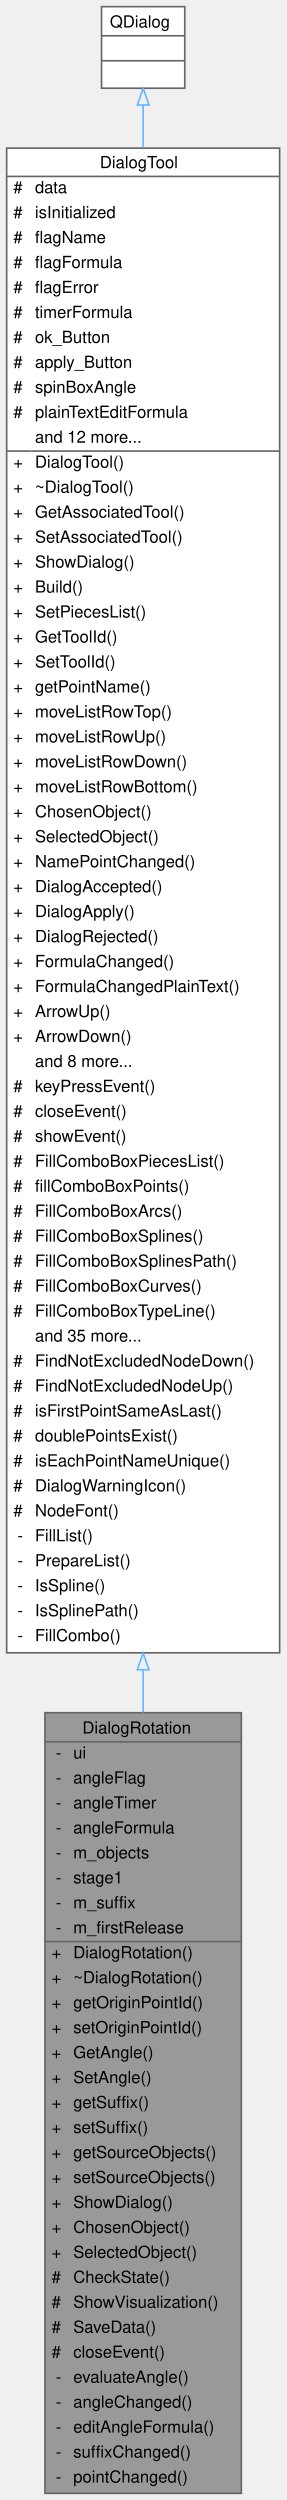
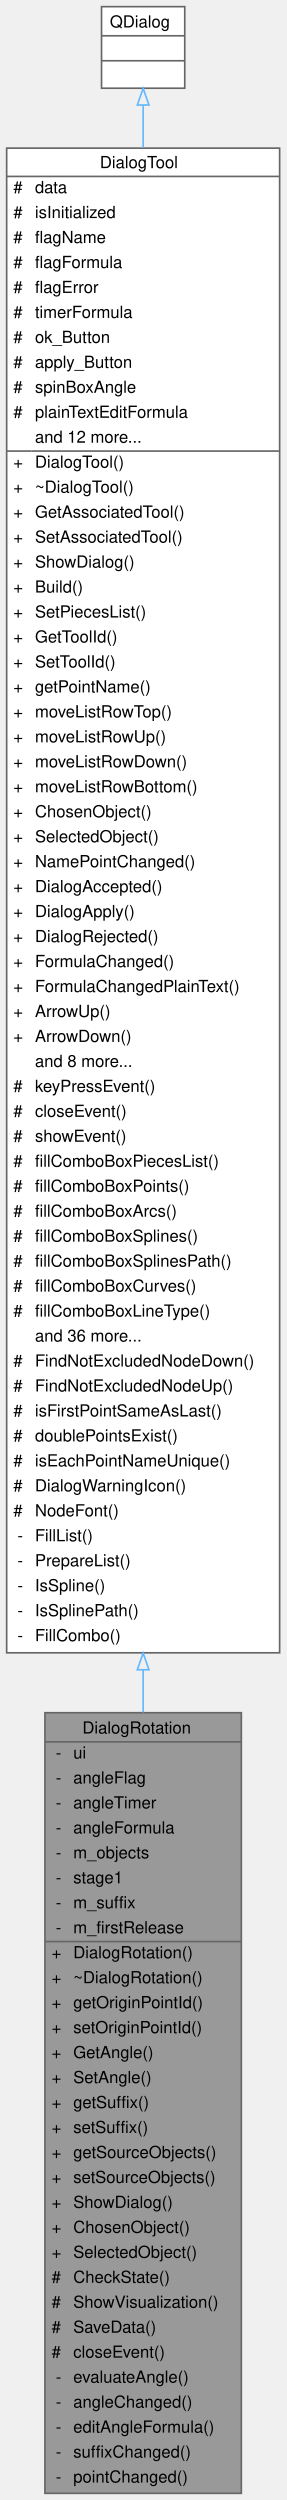
<svg xmlns="http://www.w3.org/2000/svg" xmlns:xlink="http://www.w3.org/1999/xlink" width="172pt" height="1502pt" viewBox="0.00 0.00 172.00 1502.00">
  <g id="graph0" class="graph" transform="scale(1 1) rotate(0) translate(4 1498)">
    <g id="Node000001" class="node">
      <g id="a_Node000001">
        <a xlink:title=" ">
          <polygon fill="#999999" stroke="transparent" points="141,-469 23,-469 23,0 141,0 141,-469" />
          <text text-anchor="start" x="45.5" y="-456.5" font-family="Helvetica,sans-Serif" font-size="10.00">DialogRotation</text>
          <text text-anchor="start" x="29.5" y="-441.5" font-family="Helvetica,sans-Serif" font-size="10.00">-</text>
          <text text-anchor="start" x="40" y="-441.5" font-family="Helvetica,sans-Serif" font-size="10.00">ui</text>
          <text text-anchor="start" x="29.5" y="-426.5" font-family="Helvetica,sans-Serif" font-size="10.00">-</text>
          <text text-anchor="start" x="40" y="-426.5" font-family="Helvetica,sans-Serif" font-size="10.00">angleFlag</text>
          <text text-anchor="start" x="29.5" y="-411.5" font-family="Helvetica,sans-Serif" font-size="10.00">-</text>
          <text text-anchor="start" x="40" y="-411.5" font-family="Helvetica,sans-Serif" font-size="10.00">angleTimer</text>
          <text text-anchor="start" x="29.5" y="-396.5" font-family="Helvetica,sans-Serif" font-size="10.00">-</text>
          <text text-anchor="start" x="40" y="-396.5" font-family="Helvetica,sans-Serif" font-size="10.00">angleFormula</text>
          <text text-anchor="start" x="29.5" y="-381.5" font-family="Helvetica,sans-Serif" font-size="10.00">-</text>
          <text text-anchor="start" x="40" y="-381.5" font-family="Helvetica,sans-Serif" font-size="10.00">m_objects</text>
          <text text-anchor="start" x="29.5" y="-366.5" font-family="Helvetica,sans-Serif" font-size="10.00">-</text>
          <text text-anchor="start" x="40" y="-366.5" font-family="Helvetica,sans-Serif" font-size="10.00">stage1</text>
          <text text-anchor="start" x="29.5" y="-351.5" font-family="Helvetica,sans-Serif" font-size="10.00">-</text>
          <text text-anchor="start" x="40" y="-351.5" font-family="Helvetica,sans-Serif" font-size="10.00">m_suffix</text>
          <text text-anchor="start" x="29.5" y="-336.5" font-family="Helvetica,sans-Serif" font-size="10.00">-</text>
          <text text-anchor="start" x="40" y="-336.5" font-family="Helvetica,sans-Serif" font-size="10.00">m_firstRelease</text>
          <text text-anchor="start" x="27" y="-321.5" font-family="Helvetica,sans-Serif" font-size="10.00">+</text>
          <text text-anchor="start" x="40" y="-321.5" font-family="Helvetica,sans-Serif" font-size="10.00">DialogRotation()</text>
          <text text-anchor="start" x="27" y="-306.5" font-family="Helvetica,sans-Serif" font-size="10.00">+</text>
          <text text-anchor="start" x="40" y="-306.5" font-family="Helvetica,sans-Serif" font-size="10.00">~DialogRotation()</text>
          <text text-anchor="start" x="27" y="-291.5" font-family="Helvetica,sans-Serif" font-size="10.00">+</text>
          <text text-anchor="start" x="40" y="-291.5" font-family="Helvetica,sans-Serif" font-size="10.00">getOriginPointId()</text>
          <text text-anchor="start" x="27" y="-276.5" font-family="Helvetica,sans-Serif" font-size="10.00">+</text>
          <text text-anchor="start" x="40" y="-276.5" font-family="Helvetica,sans-Serif" font-size="10.00">setOriginPointId()</text>
          <text text-anchor="start" x="27" y="-261.5" font-family="Helvetica,sans-Serif" font-size="10.00">+</text>
          <text text-anchor="start" x="40" y="-261.5" font-family="Helvetica,sans-Serif" font-size="10.00">GetAngle()</text>
          <text text-anchor="start" x="27" y="-246.5" font-family="Helvetica,sans-Serif" font-size="10.00">+</text>
          <text text-anchor="start" x="40" y="-246.5" font-family="Helvetica,sans-Serif" font-size="10.00">SetAngle()</text>
          <text text-anchor="start" x="27" y="-231.5" font-family="Helvetica,sans-Serif" font-size="10.00">+</text>
          <text text-anchor="start" x="40" y="-231.5" font-family="Helvetica,sans-Serif" font-size="10.00">getSuffix()</text>
          <text text-anchor="start" x="27" y="-216.5" font-family="Helvetica,sans-Serif" font-size="10.00">+</text>
          <text text-anchor="start" x="40" y="-216.5" font-family="Helvetica,sans-Serif" font-size="10.00">setSuffix()</text>
          <text text-anchor="start" x="27" y="-201.5" font-family="Helvetica,sans-Serif" font-size="10.00">+</text>
          <text text-anchor="start" x="40" y="-201.5" font-family="Helvetica,sans-Serif" font-size="10.00">getSourceObjects()</text>
          <text text-anchor="start" x="27" y="-186.5" font-family="Helvetica,sans-Serif" font-size="10.00">+</text>
          <text text-anchor="start" x="40" y="-186.5" font-family="Helvetica,sans-Serif" font-size="10.00">setSourceObjects()</text>
          <text text-anchor="start" x="27" y="-171.5" font-family="Helvetica,sans-Serif" font-size="10.00">+</text>
          <text text-anchor="start" x="40" y="-171.5" font-family="Helvetica,sans-Serif" font-size="10.00">ShowDialog()</text>
          <text text-anchor="start" x="27" y="-156.5" font-family="Helvetica,sans-Serif" font-size="10.00">+</text>
          <text text-anchor="start" x="40" y="-156.5" font-family="Helvetica,sans-Serif" font-size="10.00">ChosenObject()</text>
          <text text-anchor="start" x="27" y="-141.5" font-family="Helvetica,sans-Serif" font-size="10.00">+</text>
          <text text-anchor="start" x="40" y="-141.5" font-family="Helvetica,sans-Serif" font-size="10.00">SelectedObject()</text>
          <text text-anchor="start" x="27" y="-126.5" font-family="Helvetica,sans-Serif" font-size="10.00">#</text>
          <text text-anchor="start" x="40" y="-126.5" font-family="Helvetica,sans-Serif" font-size="10.00">CheckState()</text>
          <text text-anchor="start" x="27" y="-111.5" font-family="Helvetica,sans-Serif" font-size="10.00">#</text>
          <text text-anchor="start" x="40" y="-111.5" font-family="Helvetica,sans-Serif" font-size="10.00">ShowVisualization()</text>
          <text text-anchor="start" x="27" y="-96.5" font-family="Helvetica,sans-Serif" font-size="10.00">#</text>
          <text text-anchor="start" x="40" y="-96.5" font-family="Helvetica,sans-Serif" font-size="10.00">SaveData()</text>
          <text text-anchor="start" x="27" y="-81.5" font-family="Helvetica,sans-Serif" font-size="10.00">#</text>
          <text text-anchor="start" x="40" y="-81.5" font-family="Helvetica,sans-Serif" font-size="10.00">closeEvent()</text>
          <text text-anchor="start" x="29.5" y="-66.5" font-family="Helvetica,sans-Serif" font-size="10.00">-</text>
          <text text-anchor="start" x="40" y="-66.5" font-family="Helvetica,sans-Serif" font-size="10.00">evaluateAngle()</text>
          <text text-anchor="start" x="29.5" y="-51.5" font-family="Helvetica,sans-Serif" font-size="10.00">-</text>
          <text text-anchor="start" x="40" y="-51.5" font-family="Helvetica,sans-Serif" font-size="10.00">angleChanged()</text>
          <text text-anchor="start" x="29.5" y="-36.5" font-family="Helvetica,sans-Serif" font-size="10.00">-</text>
          <text text-anchor="start" x="40" y="-36.5" font-family="Helvetica,sans-Serif" font-size="10.00">editAngleFormula()</text>
          <text text-anchor="start" x="29.5" y="-21.5" font-family="Helvetica,sans-Serif" font-size="10.00">-</text>
          <text text-anchor="start" x="40" y="-21.5" font-family="Helvetica,sans-Serif" font-size="10.00">suffixChanged()</text>
          <text text-anchor="start" x="29.5" y="-6.5" font-family="Helvetica,sans-Serif" font-size="10.00">-</text>
          <text text-anchor="start" x="40" y="-6.5" font-family="Helvetica,sans-Serif" font-size="10.00">pointChanged()</text>
          <polygon fill="#666666" stroke="#666666" points="23,-451.5 23,-451.5 141,-451.5 141,-451.5 23,-451.5" />
          <polygon fill="#666666" stroke="#666666" points="23,-331.5 23,-331.5 38,-331.5 38,-331.5 23,-331.5" />
          <polygon fill="#666666" stroke="#666666" points="38,-331.5 38,-331.5 141,-331.5 141,-331.5 38,-331.5" />
          <polygon fill="none" stroke="#666666" points="23,0 23,-469 141,-469 141,0 23,0" />
        </a>
      </g>
    </g>
    <g id="Node000002" class="node">
      <g id="a_Node000002">
        <a xlink:href="../../d2/d7b/classDialogTool.html" target="_top" xlink:title="The DialogTool class parent for all dialog of tools.">
          <polygon fill="white" stroke="transparent" points="164,-1409 0,-1409 0,-505 164,-505 164,-1409" />
          <text text-anchor="start" x="56" y="-1397" font-family="Helvetica,sans-Serif" font-size="10.00">DialogTool</text>
          <text text-anchor="start" x="4" y="-1382" font-family="Helvetica,sans-Serif" font-size="10.00">#</text>
          <text text-anchor="start" x="17" y="-1382" font-family="Helvetica,sans-Serif" font-size="10.00">data</text>
          <text text-anchor="start" x="4" y="-1367" font-family="Helvetica,sans-Serif" font-size="10.00">#</text>
          <text text-anchor="start" x="17" y="-1367" font-family="Helvetica,sans-Serif" font-size="10.00">isInitialized</text>
          <text text-anchor="start" x="4" y="-1352" font-family="Helvetica,sans-Serif" font-size="10.00">#</text>
          <text text-anchor="start" x="17" y="-1352" font-family="Helvetica,sans-Serif" font-size="10.00">flagName</text>
          <text text-anchor="start" x="4" y="-1337" font-family="Helvetica,sans-Serif" font-size="10.00">#</text>
          <text text-anchor="start" x="17" y="-1337" font-family="Helvetica,sans-Serif" font-size="10.00">flagFormula</text>
          <text text-anchor="start" x="4" y="-1322" font-family="Helvetica,sans-Serif" font-size="10.00">#</text>
          <text text-anchor="start" x="17" y="-1322" font-family="Helvetica,sans-Serif" font-size="10.00">flagError</text>
          <text text-anchor="start" x="4" y="-1307" font-family="Helvetica,sans-Serif" font-size="10.00">#</text>
          <text text-anchor="start" x="17" y="-1307" font-family="Helvetica,sans-Serif" font-size="10.00">timerFormula</text>
          <text text-anchor="start" x="4" y="-1292" font-family="Helvetica,sans-Serif" font-size="10.00">#</text>
          <text text-anchor="start" x="17" y="-1292" font-family="Helvetica,sans-Serif" font-size="10.00">ok_Button</text>
          <text text-anchor="start" x="4" y="-1277" font-family="Helvetica,sans-Serif" font-size="10.00">#</text>
          <text text-anchor="start" x="17" y="-1277" font-family="Helvetica,sans-Serif" font-size="10.00">apply_Button</text>
          <text text-anchor="start" x="4" y="-1262" font-family="Helvetica,sans-Serif" font-size="10.00">#</text>
          <text text-anchor="start" x="17" y="-1262" font-family="Helvetica,sans-Serif" font-size="10.00">spinBoxAngle</text>
          <text text-anchor="start" x="4" y="-1247" font-family="Helvetica,sans-Serif" font-size="10.00">#</text>
          <text text-anchor="start" x="17" y="-1247" font-family="Helvetica,sans-Serif" font-size="10.00">plainTextEditFormula</text>
          <text text-anchor="start" x="17" y="-1232" font-family="Helvetica,sans-Serif" font-size="10.00">and 12 more...</text>
          <text text-anchor="start" x="4" y="-1217" font-family="Helvetica,sans-Serif" font-size="10.00">+</text>
          <text text-anchor="start" x="17" y="-1217" font-family="Helvetica,sans-Serif" font-size="10.00">DialogTool()</text>
          <text text-anchor="start" x="4" y="-1202" font-family="Helvetica,sans-Serif" font-size="10.00">+</text>
          <text text-anchor="start" x="17" y="-1202" font-family="Helvetica,sans-Serif" font-size="10.00">~DialogTool()</text>
          <text text-anchor="start" x="4" y="-1187" font-family="Helvetica,sans-Serif" font-size="10.00">+</text>
          <text text-anchor="start" x="17" y="-1187" font-family="Helvetica,sans-Serif" font-size="10.00">GetAssociatedTool()</text>
          <text text-anchor="start" x="4" y="-1172" font-family="Helvetica,sans-Serif" font-size="10.00">+</text>
          <text text-anchor="start" x="17" y="-1172" font-family="Helvetica,sans-Serif" font-size="10.00">SetAssociatedTool()</text>
          <text text-anchor="start" x="4" y="-1157" font-family="Helvetica,sans-Serif" font-size="10.00">+</text>
          <text text-anchor="start" x="17" y="-1157" font-family="Helvetica,sans-Serif" font-size="10.00">ShowDialog()</text>
          <text text-anchor="start" x="4" y="-1142" font-family="Helvetica,sans-Serif" font-size="10.00">+</text>
          <text text-anchor="start" x="17" y="-1142" font-family="Helvetica,sans-Serif" font-size="10.00">Build()</text>
          <text text-anchor="start" x="4" y="-1127" font-family="Helvetica,sans-Serif" font-size="10.00">+</text>
          <text text-anchor="start" x="17" y="-1127" font-family="Helvetica,sans-Serif" font-size="10.00">SetPiecesList()</text>
          <text text-anchor="start" x="4" y="-1112" font-family="Helvetica,sans-Serif" font-size="10.00">+</text>
          <text text-anchor="start" x="17" y="-1112" font-family="Helvetica,sans-Serif" font-size="10.00">GetToolId()</text>
          <text text-anchor="start" x="4" y="-1097" font-family="Helvetica,sans-Serif" font-size="10.00">+</text>
          <text text-anchor="start" x="17" y="-1097" font-family="Helvetica,sans-Serif" font-size="10.00">SetToolId()</text>
          <text text-anchor="start" x="4" y="-1082" font-family="Helvetica,sans-Serif" font-size="10.00">+</text>
          <text text-anchor="start" x="17" y="-1082" font-family="Helvetica,sans-Serif" font-size="10.00">getPointName()</text>
          <text text-anchor="start" x="4" y="-1067" font-family="Helvetica,sans-Serif" font-size="10.00">+</text>
          <text text-anchor="start" x="17" y="-1067" font-family="Helvetica,sans-Serif" font-size="10.00">moveListRowTop()</text>
          <text text-anchor="start" x="4" y="-1052" font-family="Helvetica,sans-Serif" font-size="10.00">+</text>
          <text text-anchor="start" x="17" y="-1052" font-family="Helvetica,sans-Serif" font-size="10.00">moveListRowUp()</text>
          <text text-anchor="start" x="4" y="-1037" font-family="Helvetica,sans-Serif" font-size="10.00">+</text>
          <text text-anchor="start" x="17" y="-1037" font-family="Helvetica,sans-Serif" font-size="10.00">moveListRowDown()</text>
          <text text-anchor="start" x="4" y="-1022" font-family="Helvetica,sans-Serif" font-size="10.00">+</text>
          <text text-anchor="start" x="17" y="-1022" font-family="Helvetica,sans-Serif" font-size="10.00">moveListRowBottom()</text>
          <text text-anchor="start" x="4" y="-1007" font-family="Helvetica,sans-Serif" font-size="10.00">+</text>
          <text text-anchor="start" x="17" y="-1007" font-family="Helvetica,sans-Serif" font-size="10.00">ChosenObject()</text>
          <text text-anchor="start" x="4" y="-992" font-family="Helvetica,sans-Serif" font-size="10.00">+</text>
          <text text-anchor="start" x="17" y="-992" font-family="Helvetica,sans-Serif" font-size="10.00">SelectedObject()</text>
          <text text-anchor="start" x="4" y="-977" font-family="Helvetica,sans-Serif" font-size="10.00">+</text>
          <text text-anchor="start" x="17" y="-977" font-family="Helvetica,sans-Serif" font-size="10.00">NamePointChanged()</text>
          <text text-anchor="start" x="4" y="-962" font-family="Helvetica,sans-Serif" font-size="10.00">+</text>
          <text text-anchor="start" x="17" y="-962" font-family="Helvetica,sans-Serif" font-size="10.00">DialogAccepted()</text>
          <text text-anchor="start" x="4" y="-947" font-family="Helvetica,sans-Serif" font-size="10.00">+</text>
          <text text-anchor="start" x="17" y="-947" font-family="Helvetica,sans-Serif" font-size="10.00">DialogApply()</text>
          <text text-anchor="start" x="4" y="-932" font-family="Helvetica,sans-Serif" font-size="10.00">+</text>
          <text text-anchor="start" x="17" y="-932" font-family="Helvetica,sans-Serif" font-size="10.00">DialogRejected()</text>
          <text text-anchor="start" x="4" y="-917" font-family="Helvetica,sans-Serif" font-size="10.00">+</text>
          <text text-anchor="start" x="17" y="-917" font-family="Helvetica,sans-Serif" font-size="10.00">FormulaChanged()</text>
          <text text-anchor="start" x="4" y="-902" font-family="Helvetica,sans-Serif" font-size="10.00">+</text>
          <text text-anchor="start" x="17" y="-902" font-family="Helvetica,sans-Serif" font-size="10.00">FormulaChangedPlainText()</text>
          <text text-anchor="start" x="4" y="-887" font-family="Helvetica,sans-Serif" font-size="10.00">+</text>
          <text text-anchor="start" x="17" y="-887" font-family="Helvetica,sans-Serif" font-size="10.00">ArrowUp()</text>
          <text text-anchor="start" x="4" y="-872" font-family="Helvetica,sans-Serif" font-size="10.00">+</text>
          <text text-anchor="start" x="17" y="-872" font-family="Helvetica,sans-Serif" font-size="10.00">ArrowDown()</text>
          <text text-anchor="start" x="17" y="-857" font-family="Helvetica,sans-Serif" font-size="10.00">and 8 more...</text>
          <text text-anchor="start" x="4" y="-842" font-family="Helvetica,sans-Serif" font-size="10.00">#</text>
          <text text-anchor="start" x="17" y="-842" font-family="Helvetica,sans-Serif" font-size="10.00">keyPressEvent()</text>
          <text text-anchor="start" x="4" y="-827" font-family="Helvetica,sans-Serif" font-size="10.00">#</text>
          <text text-anchor="start" x="17" y="-827" font-family="Helvetica,sans-Serif" font-size="10.00">closeEvent()</text>
          <text text-anchor="start" x="4" y="-812" font-family="Helvetica,sans-Serif" font-size="10.00">#</text>
          <text text-anchor="start" x="17" y="-812" font-family="Helvetica,sans-Serif" font-size="10.00">showEvent()</text>
          <text text-anchor="start" x="4" y="-797" font-family="Helvetica,sans-Serif" font-size="10.00">#</text>
-           <text text-anchor="start" x="17" y="-797" font-family="Helvetica,sans-Serif" font-size="10.00">FillComboBoxPiecesList()</text>
+           <text text-anchor="start" x="17" y="-797" font-family="Helvetica,sans-Serif" font-size="10.00">fillComboBoxPiecesList()</text>
          <text text-anchor="start" x="4" y="-782" font-family="Helvetica,sans-Serif" font-size="10.00">#</text>
          <text text-anchor="start" x="17" y="-782" font-family="Helvetica,sans-Serif" font-size="10.00">fillComboBoxPoints()</text>
          <text text-anchor="start" x="4" y="-767" font-family="Helvetica,sans-Serif" font-size="10.00">#</text>
-           <text text-anchor="start" x="17" y="-767" font-family="Helvetica,sans-Serif" font-size="10.00">FillComboBoxArcs()</text>
+           <text text-anchor="start" x="17" y="-767" font-family="Helvetica,sans-Serif" font-size="10.00">fillComboBoxArcs()</text>
          <text text-anchor="start" x="4" y="-752" font-family="Helvetica,sans-Serif" font-size="10.00">#</text>
-           <text text-anchor="start" x="17" y="-752" font-family="Helvetica,sans-Serif" font-size="10.00">FillComboBoxSplines()</text>
+           <text text-anchor="start" x="17" y="-752" font-family="Helvetica,sans-Serif" font-size="10.00">fillComboBoxSplines()</text>
          <text text-anchor="start" x="4" y="-737" font-family="Helvetica,sans-Serif" font-size="10.00">#</text>
-           <text text-anchor="start" x="17" y="-737" font-family="Helvetica,sans-Serif" font-size="10.00">FillComboBoxSplinesPath()</text>
+           <text text-anchor="start" x="17" y="-737" font-family="Helvetica,sans-Serif" font-size="10.00">fillComboBoxSplinesPath()</text>
          <text text-anchor="start" x="4" y="-722" font-family="Helvetica,sans-Serif" font-size="10.00">#</text>
-           <text text-anchor="start" x="17" y="-722" font-family="Helvetica,sans-Serif" font-size="10.00">FillComboBoxCurves()</text>
+           <text text-anchor="start" x="17" y="-722" font-family="Helvetica,sans-Serif" font-size="10.00">fillComboBoxCurves()</text>
          <text text-anchor="start" x="4" y="-707" font-family="Helvetica,sans-Serif" font-size="10.00">#</text>
-           <text text-anchor="start" x="17" y="-707" font-family="Helvetica,sans-Serif" font-size="10.00">FillComboBoxTypeLine()</text>
-           <text text-anchor="start" x="17" y="-692" font-family="Helvetica,sans-Serif" font-size="10.00">and 35 more...</text>
+           <text text-anchor="start" x="17" y="-707" font-family="Helvetica,sans-Serif" font-size="10.00">fillComboBoxLineType()</text>
+           <text text-anchor="start" x="17" y="-692" font-family="Helvetica,sans-Serif" font-size="10.00">and 36 more...</text>
          <text text-anchor="start" x="4" y="-677" font-family="Helvetica,sans-Serif" font-size="10.00">#</text>
          <text text-anchor="start" x="17" y="-677" font-family="Helvetica,sans-Serif" font-size="10.00">FindNotExcludedNodeDown()</text>
          <text text-anchor="start" x="4" y="-662" font-family="Helvetica,sans-Serif" font-size="10.00">#</text>
          <text text-anchor="start" x="17" y="-662" font-family="Helvetica,sans-Serif" font-size="10.00">FindNotExcludedNodeUp()</text>
          <text text-anchor="start" x="4" y="-647" font-family="Helvetica,sans-Serif" font-size="10.00">#</text>
          <text text-anchor="start" x="17" y="-647" font-family="Helvetica,sans-Serif" font-size="10.00">isFirstPointSameAsLast()</text>
          <text text-anchor="start" x="4" y="-632" font-family="Helvetica,sans-Serif" font-size="10.00">#</text>
          <text text-anchor="start" x="17" y="-632" font-family="Helvetica,sans-Serif" font-size="10.00">doublePointsExist()</text>
          <text text-anchor="start" x="4" y="-617" font-family="Helvetica,sans-Serif" font-size="10.00">#</text>
          <text text-anchor="start" x="17" y="-617" font-family="Helvetica,sans-Serif" font-size="10.00">isEachPointNameUnique()</text>
          <text text-anchor="start" x="4" y="-602" font-family="Helvetica,sans-Serif" font-size="10.00">#</text>
          <text text-anchor="start" x="17" y="-602" font-family="Helvetica,sans-Serif" font-size="10.00">DialogWarningIcon()</text>
          <text text-anchor="start" x="4" y="-587" font-family="Helvetica,sans-Serif" font-size="10.00">#</text>
          <text text-anchor="start" x="17" y="-587" font-family="Helvetica,sans-Serif" font-size="10.00">NodeFont()</text>
          <text text-anchor="start" x="6.5" y="-572" font-family="Helvetica,sans-Serif" font-size="10.00">-</text>
          <text text-anchor="start" x="17" y="-572" font-family="Helvetica,sans-Serif" font-size="10.00">FillList()</text>
          <text text-anchor="start" x="6.5" y="-557" font-family="Helvetica,sans-Serif" font-size="10.00">-</text>
          <text text-anchor="start" x="17" y="-557" font-family="Helvetica,sans-Serif" font-size="10.00">PrepareList()</text>
          <text text-anchor="start" x="6.5" y="-542" font-family="Helvetica,sans-Serif" font-size="10.00">-</text>
          <text text-anchor="start" x="17" y="-542" font-family="Helvetica,sans-Serif" font-size="10.00">IsSpline()</text>
          <text text-anchor="start" x="6.5" y="-527" font-family="Helvetica,sans-Serif" font-size="10.00">-</text>
          <text text-anchor="start" x="17" y="-527" font-family="Helvetica,sans-Serif" font-size="10.00">IsSplinePath()</text>
          <text text-anchor="start" x="6.5" y="-512" font-family="Helvetica,sans-Serif" font-size="10.00">-</text>
          <text text-anchor="start" x="17" y="-512" font-family="Helvetica,sans-Serif" font-size="10.00">FillCombo()</text>
          <polygon fill="#666666" stroke="#666666" points="0,-1392 0,-1392 164,-1392 164,-1392 0,-1392" />
          <polygon fill="#666666" stroke="#666666" points="0,-1227 0,-1227 15,-1227 15,-1227 0,-1227" />
          <polygon fill="#666666" stroke="#666666" points="15,-1227 15,-1227 164,-1227 164,-1227 15,-1227" />
          <polygon fill="none" stroke="#666666" points="0,-505 0,-1409 164,-1409 164,-505 0,-505" />
        </a>
      </g>
    </g>
    <g id="edge1_Node000001_Node000002" class="edge">
      <g id="a_edge1_Node000001_Node000002">
        <a xlink:title=" ">
          <path fill="none" stroke="#63b8ff" d="M82,-494.68C82,-486.08 82,-477.56 82,-469.15" />
          <polygon fill="none" stroke="#63b8ff" points="78.5,-494.81 82,-504.81 85.5,-494.81 78.5,-494.81" />
        </a>
      </g>
    </g>
    <g id="Node000003" class="node">
      <g id="a_Node000003">
        <a xlink:title=" ">
          <polygon fill="white" stroke="transparent" points="107,-1494 57,-1494 57,-1445 107,-1445 107,-1494" />
          <text text-anchor="start" x="62" y="-1481.5" font-family="Helvetica,sans-Serif" font-size="10.00">QDialog</text>
          <text text-anchor="start" x="80" y="-1466.5" font-family="Helvetica,sans-Serif" font-size="10.00"> </text>
          <text text-anchor="start" x="80" y="-1451.5" font-family="Helvetica,sans-Serif" font-size="10.00"> </text>
          <polygon fill="#666666" stroke="#666666" points="57,-1476.5 57,-1476.5 107,-1476.5 107,-1476.5 57,-1476.5" />
          <polygon fill="#666666" stroke="#666666" points="57,-1461.5 57,-1461.5 107,-1461.5 107,-1461.5 57,-1461.5" />
          <polygon fill="none" stroke="#666666" points="57,-1445 57,-1494 107,-1494 107,-1445 57,-1445" />
        </a>
      </g>
    </g>
    <g id="edge2_Node000002_Node000003" class="edge">
      <g id="a_edge2_Node000002_Node000003">
        <a xlink:title=" ">
          <path fill="none" stroke="#63b8ff" d="M82,-1434.73C82,-1427.25 82,-1418.7 82,-1409.24" />
          <polygon fill="none" stroke="#63b8ff" points="78.5,-1434.9 82,-1444.9 85.5,-1434.9 78.5,-1434.9" />
        </a>
      </g>
    </g>
  </g>
</svg>
